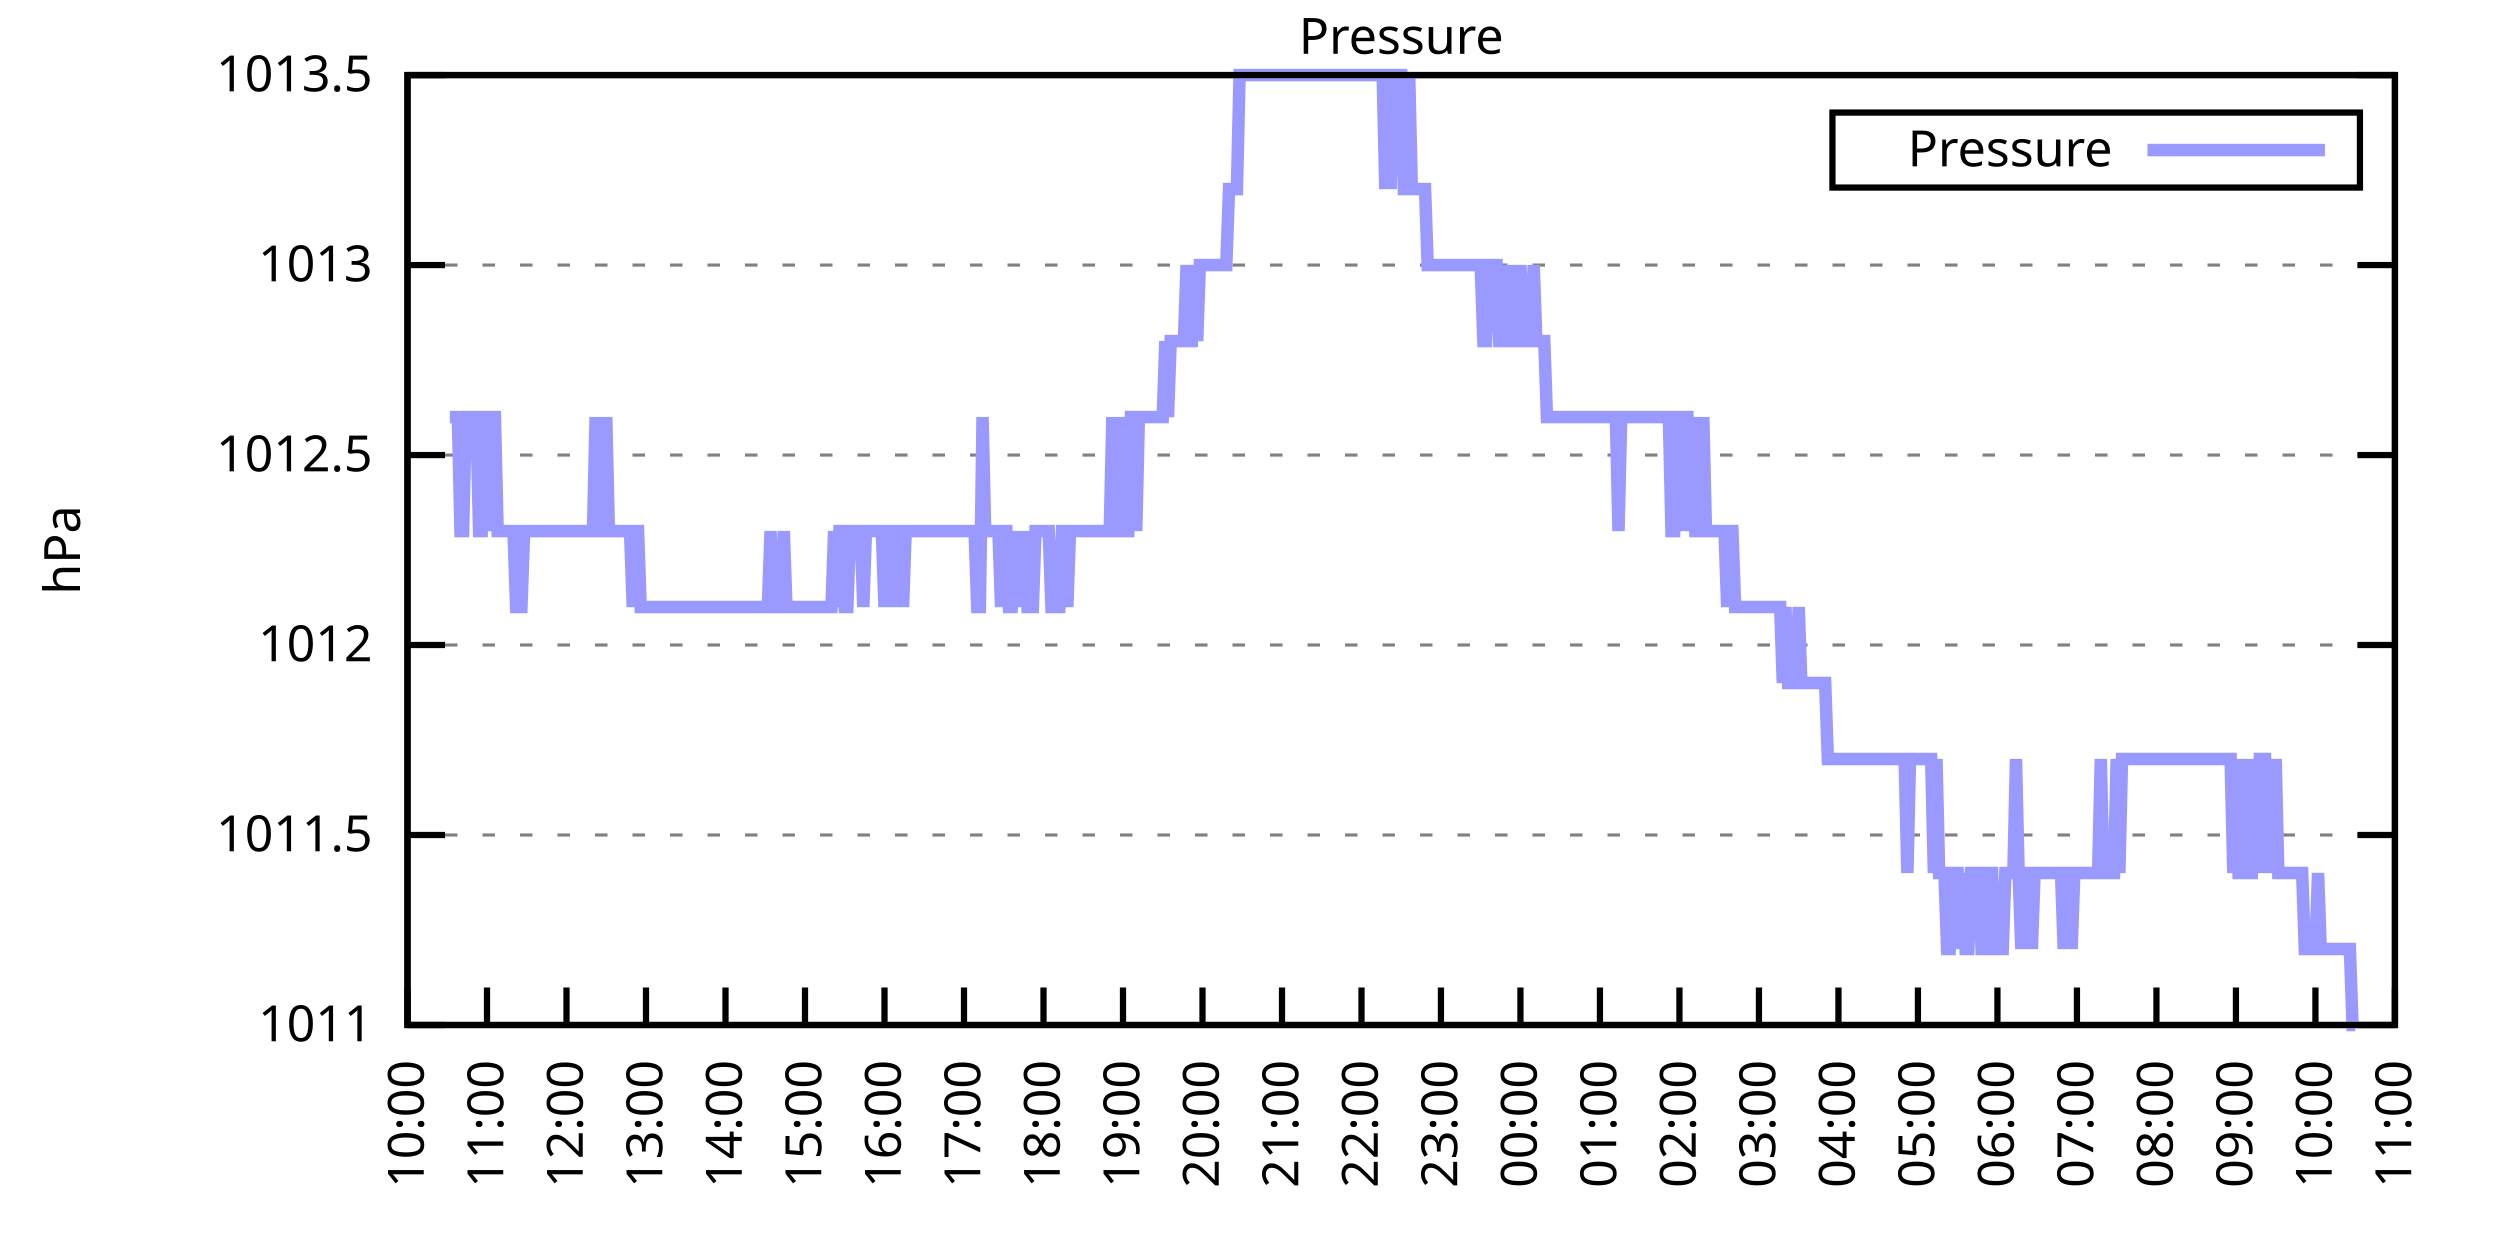
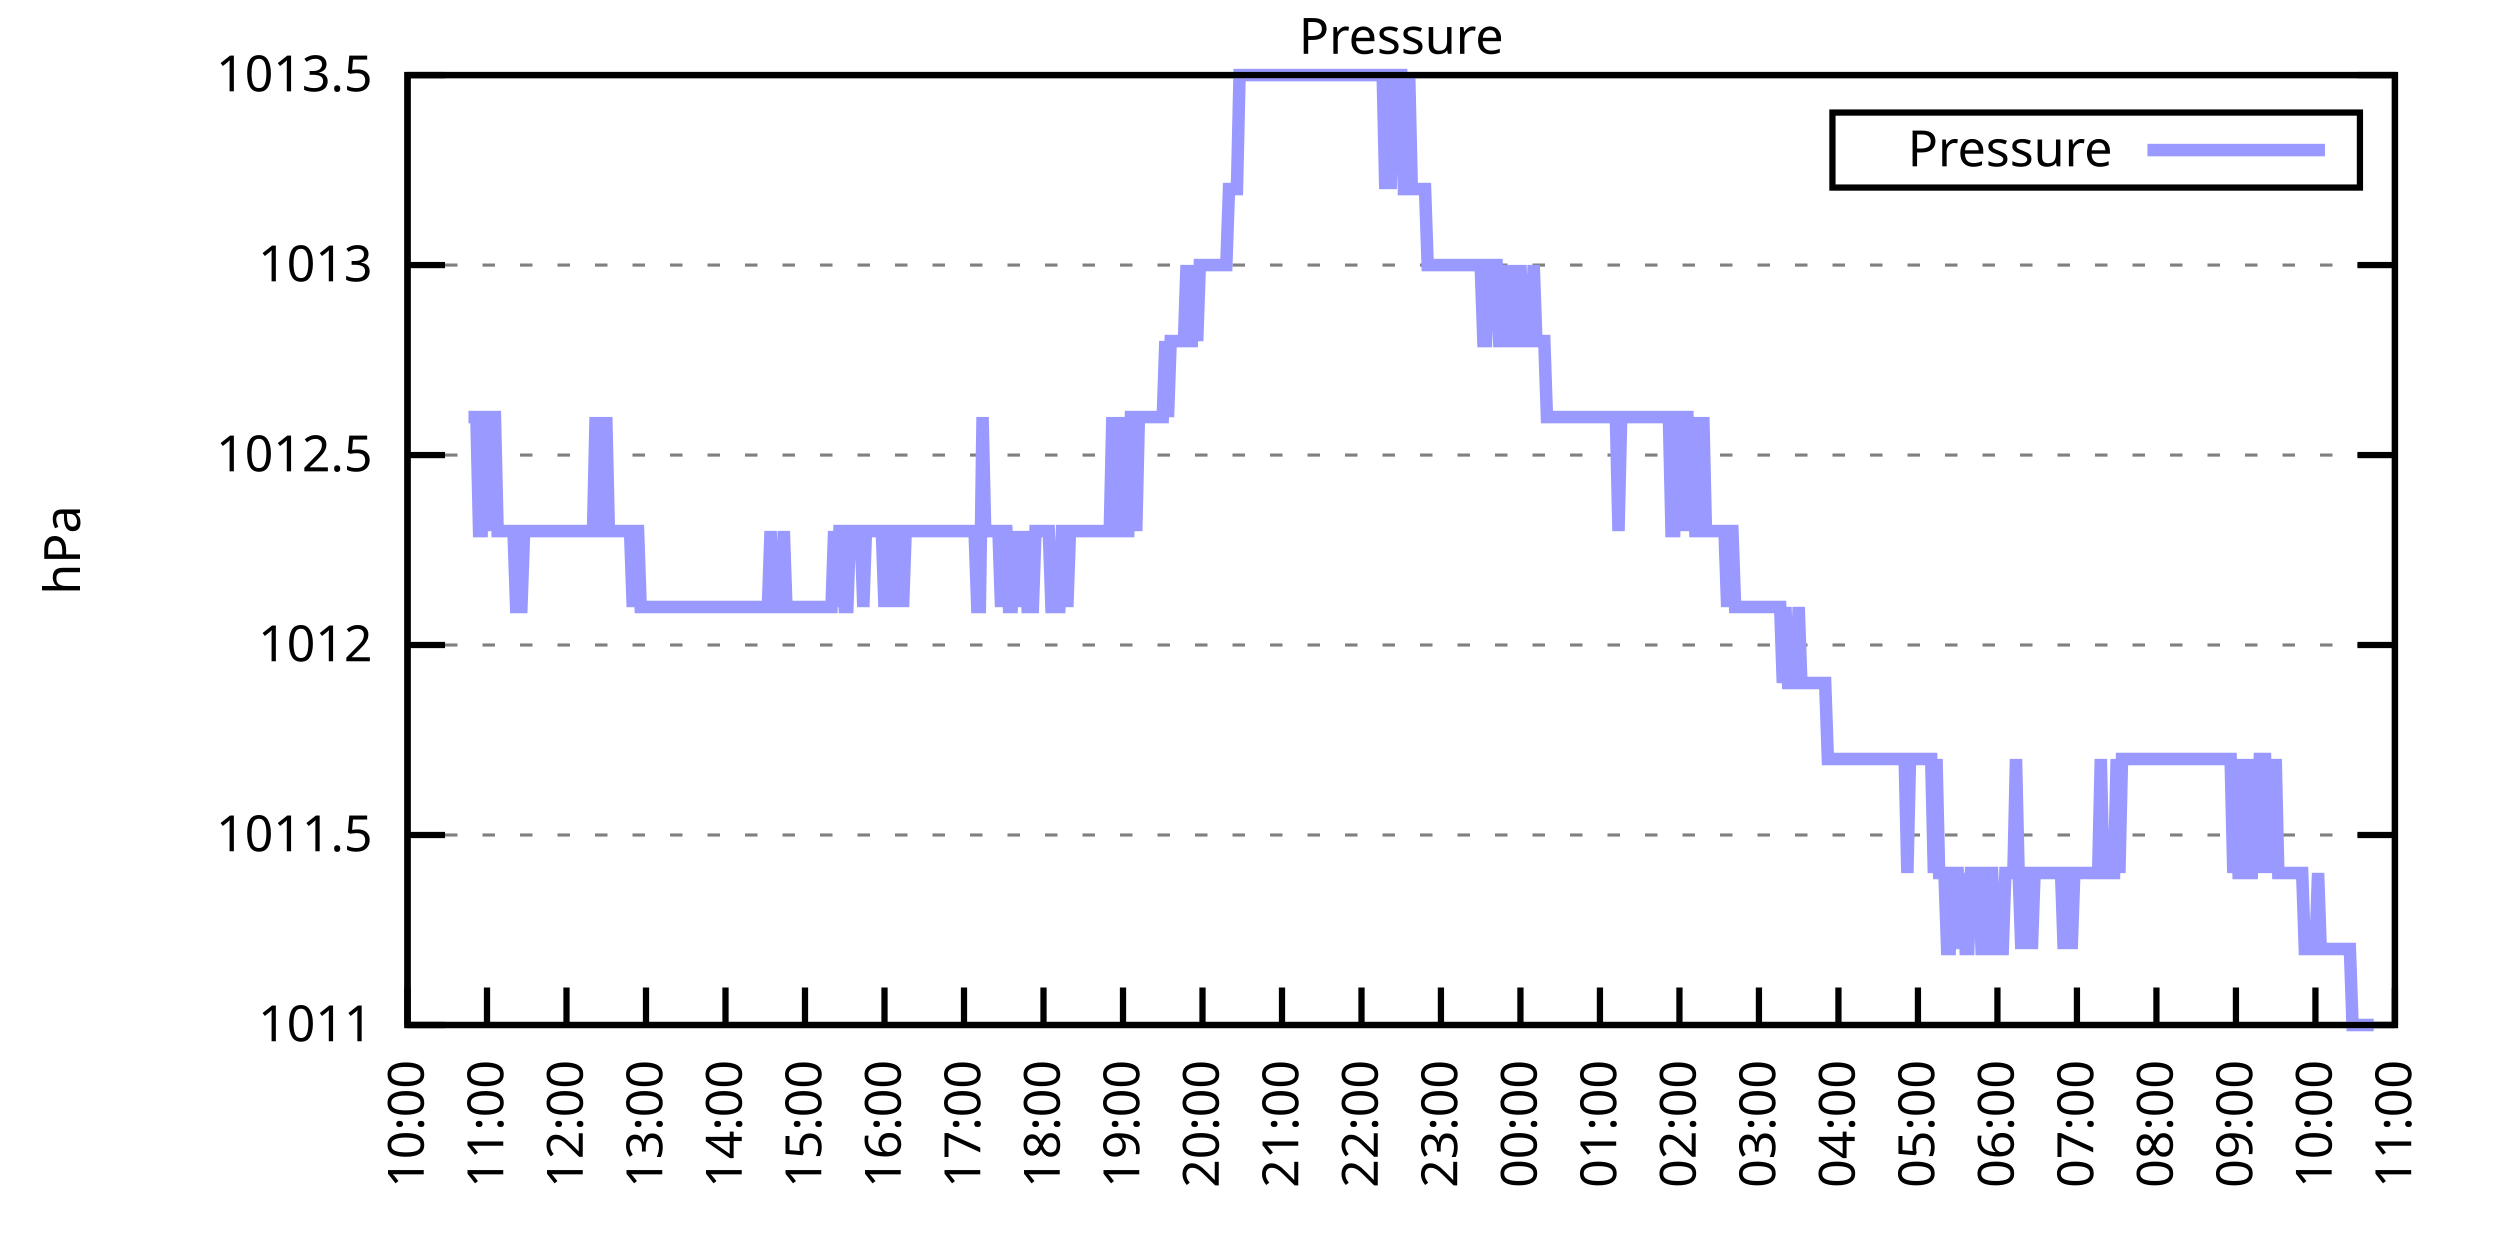
<svg xmlns="http://www.w3.org/2000/svg" xmlns:xlink="http://www.w3.org/1999/xlink" width="400" height="200" viewBox="0 0 400 200">
  <g id="gnuplot_canvas">
    <rect x="0" y="0" width="400" height="200" fill="none" />
    <defs>
      <circle id="gpDot" r="0.5" stroke-width="0.5" stroke="currentColor" />
      <path id="gpPt0" stroke-width="0.333" stroke="currentColor" d="M-1,0 h2 M0,-1 v2" />
      <path id="gpPt1" stroke-width="0.333" stroke="currentColor" d="M-1,-1 L1,1 M1,-1 L-1,1" />
      <path id="gpPt2" stroke-width="0.333" stroke="currentColor" d="M-1,0 L1,0 M0,-1 L0,1 M-1,-1 L1,1 M-1,1 L1,-1" />
      <rect id="gpPt3" stroke-width="0.333" stroke="currentColor" x="-1" y="-1" width="2" height="2" />
      <rect id="gpPt4" stroke-width="0.333" stroke="currentColor" fill="currentColor" x="-1" y="-1" width="2" height="2" />
      <circle id="gpPt5" stroke-width="0.333" stroke="currentColor" cx="0" cy="0" r="1" />
      <use xlink:href="#gpPt5" id="gpPt6" fill="currentColor" stroke="none" />
      <path id="gpPt7" stroke-width="0.333" stroke="currentColor" d="M0,-1.33 L-1.33,0.67 L1.33,0.67 z" />
      <use xlink:href="#gpPt7" id="gpPt8" fill="currentColor" stroke="none" />
      <use xlink:href="#gpPt7" id="gpPt9" stroke="currentColor" transform="rotate(180)" />
      <use xlink:href="#gpPt9" id="gpPt10" fill="currentColor" stroke="none" />
      <use xlink:href="#gpPt3" id="gpPt11" stroke="currentColor" transform="rotate(45)" />
      <use xlink:href="#gpPt11" id="gpPt12" fill="currentColor" stroke="none" />
      <path id="gpPt13" stroke-width="0.333" stroke="currentColor" d="M0,1.330 L1.265,0.411 L0.782,-1.067 L-0.782,-1.076 L-1.265,0.411 z" />
      <use xlink:href="#gpPt13" id="gpPt14" fill="currentColor" stroke="none" />
      <filter id="textbox" filterUnits="objectBoundingBox" x="0" y="0" height="1" width="1">
        <feFlood flood-color="white" flood-opacity="1" result="bgnd" />
        <feComposite in="SourceGraphic" in2="bgnd" operator="atop" />
      </filter>
      <filter id="greybox" filterUnits="objectBoundingBox" x="0" y="0" height="1" width="1">
        <feFlood flood-color="lightgrey" flood-opacity="1" result="grey" />
        <feComposite in="SourceGraphic" in2="grey" operator="atop" />
      </filter>
    </defs>
    <g fill="none" color="white" stroke="currentColor" stroke-width="1.00" stroke-linecap="butt" stroke-linejoin="miter">
</g>
    <g fill="none" color="black" stroke="currentColor" stroke-width="1.00" stroke-linecap="butt" stroke-linejoin="miter">
      <g stroke="none" shape-rendering="crispEdges">
        <polygon fill="rgb(255, 255, 255)" points="65.20,164.00 383.18,164.00 383.18,12.02 65.20,12.02 " />
      </g>
    </g>
    <g fill="none" color="black" stroke="currentColor" stroke-width="1.00" stroke-linecap="butt" stroke-linejoin="miter">
</g>
    <g fill="none" color="black" stroke="black" stroke-width="0.50" stroke-linecap="butt" stroke-linejoin="miter">
</g>
    <g fill="none" color="gray" stroke="currentColor" stroke-width="0.50" stroke-linecap="butt" stroke-linejoin="miter">
      <path stroke="gray" stroke-dasharray="2,4" class="gridline" d="M65.20,164.00 L383.19,164.00  " />
    </g>
    <g fill="none" color="gray" stroke="gray" stroke-width="1.00" stroke-linecap="butt" stroke-linejoin="miter">
</g>
    <g fill="none" color="black" stroke="currentColor" stroke-width="1.00" stroke-linecap="butt" stroke-linejoin="miter">
      <path stroke="black" d="M65.20,164.00 L71.20,164.00 M383.19,164.00 L377.19,164.00  " />
      <g transform="translate(59.60,166.60)" stroke="none" fill="black" font-family="Sans" font-size="8.00" text-anchor="end">
        <text>
          <tspan font-family="Sans"> 1011</tspan>
        </text>
      </g>
    </g>
    <g fill="none" color="black" stroke="currentColor" stroke-width="1.00" stroke-linecap="butt" stroke-linejoin="miter">
</g>
    <g fill="none" color="black" stroke="black" stroke-width="0.50" stroke-linecap="butt" stroke-linejoin="miter">
</g>
    <g fill="none" color="gray" stroke="currentColor" stroke-width="0.50" stroke-linecap="butt" stroke-linejoin="miter">
      <path stroke="gray" stroke-dasharray="2,4" class="gridline" d="M65.20,133.60 L383.19,133.60  " />
    </g>
    <g fill="none" color="gray" stroke="gray" stroke-width="1.00" stroke-linecap="butt" stroke-linejoin="miter">
</g>
    <g fill="none" color="black" stroke="currentColor" stroke-width="1.00" stroke-linecap="butt" stroke-linejoin="miter">
      <path stroke="black" d="M65.20,133.60 L71.20,133.60 M383.19,133.60 L377.19,133.60  " />
      <g transform="translate(59.60,136.20)" stroke="none" fill="black" font-family="Sans" font-size="8.00" text-anchor="end">
        <text>
          <tspan font-family="Sans"> 1011.5</tspan>
        </text>
      </g>
    </g>
    <g fill="none" color="black" stroke="currentColor" stroke-width="1.00" stroke-linecap="butt" stroke-linejoin="miter">
</g>
    <g fill="none" color="black" stroke="black" stroke-width="0.50" stroke-linecap="butt" stroke-linejoin="miter">
</g>
    <g fill="none" color="gray" stroke="currentColor" stroke-width="0.50" stroke-linecap="butt" stroke-linejoin="miter">
      <path stroke="gray" stroke-dasharray="2,4" class="gridline" d="M65.20,103.20 L383.19,103.20  " />
    </g>
    <g fill="none" color="gray" stroke="gray" stroke-width="1.00" stroke-linecap="butt" stroke-linejoin="miter">
</g>
    <g fill="none" color="black" stroke="currentColor" stroke-width="1.00" stroke-linecap="butt" stroke-linejoin="miter">
      <path stroke="black" d="M65.20,103.20 L71.20,103.20 M383.19,103.20 L377.19,103.20  " />
      <g transform="translate(59.60,105.80)" stroke="none" fill="black" font-family="Sans" font-size="8.00" text-anchor="end">
        <text>
          <tspan font-family="Sans"> 1012</tspan>
        </text>
      </g>
    </g>
    <g fill="none" color="black" stroke="currentColor" stroke-width="1.00" stroke-linecap="butt" stroke-linejoin="miter">
</g>
    <g fill="none" color="black" stroke="black" stroke-width="0.50" stroke-linecap="butt" stroke-linejoin="miter">
</g>
    <g fill="none" color="gray" stroke="currentColor" stroke-width="0.50" stroke-linecap="butt" stroke-linejoin="miter">
      <path stroke="gray" stroke-dasharray="2,4" class="gridline" d="M65.20,72.81 L383.19,72.81  " />
    </g>
    <g fill="none" color="gray" stroke="gray" stroke-width="1.00" stroke-linecap="butt" stroke-linejoin="miter">
</g>
    <g fill="none" color="black" stroke="currentColor" stroke-width="1.00" stroke-linecap="butt" stroke-linejoin="miter">
      <path stroke="black" d="M65.20,72.81 L71.20,72.81 M383.19,72.81 L377.19,72.81  " />
      <g transform="translate(59.60,75.41)" stroke="none" fill="black" font-family="Sans" font-size="8.00" text-anchor="end">
        <text>
          <tspan font-family="Sans"> 1012.5</tspan>
        </text>
      </g>
    </g>
    <g fill="none" color="black" stroke="currentColor" stroke-width="1.00" stroke-linecap="butt" stroke-linejoin="miter">
</g>
    <g fill="none" color="black" stroke="black" stroke-width="0.50" stroke-linecap="butt" stroke-linejoin="miter">
</g>
    <g fill="none" color="gray" stroke="currentColor" stroke-width="0.50" stroke-linecap="butt" stroke-linejoin="miter">
      <path stroke="gray" stroke-dasharray="2,4" class="gridline" d="M65.20,42.41 L383.19,42.41  " />
    </g>
    <g fill="none" color="gray" stroke="gray" stroke-width="1.00" stroke-linecap="butt" stroke-linejoin="miter">
</g>
    <g fill="none" color="black" stroke="currentColor" stroke-width="1.00" stroke-linecap="butt" stroke-linejoin="miter">
      <path stroke="black" d="M65.20,42.41 L71.20,42.41 M383.19,42.41 L377.19,42.41  " />
      <g transform="translate(59.60,45.01)" stroke="none" fill="black" font-family="Sans" font-size="8.00" text-anchor="end">
        <text>
          <tspan font-family="Sans"> 1013</tspan>
        </text>
      </g>
    </g>
    <g fill="none" color="black" stroke="currentColor" stroke-width="1.00" stroke-linecap="butt" stroke-linejoin="miter">
</g>
    <g fill="none" color="black" stroke="black" stroke-width="0.50" stroke-linecap="butt" stroke-linejoin="miter">
</g>
    <g fill="none" color="gray" stroke="currentColor" stroke-width="0.50" stroke-linecap="butt" stroke-linejoin="miter">
      <path stroke="gray" stroke-dasharray="2,4" class="gridline" d="M65.20,12.01 L383.19,12.01  " />
    </g>
    <g fill="none" color="gray" stroke="gray" stroke-width="1.00" stroke-linecap="butt" stroke-linejoin="miter">
</g>
    <g fill="none" color="black" stroke="currentColor" stroke-width="1.00" stroke-linecap="butt" stroke-linejoin="miter">
      <path stroke="black" d="M65.20,12.01 L71.20,12.01 M383.19,12.01 L377.19,12.01  " />
      <g transform="translate(59.60,14.61)" stroke="none" fill="black" font-family="Sans" font-size="8.00" text-anchor="end">
        <text>
          <tspan font-family="Sans"> 1013.5</tspan>
        </text>
      </g>
    </g>
    <g fill="none" color="black" stroke="currentColor" stroke-width="1.00" stroke-linecap="butt" stroke-linejoin="miter">
      <path stroke="black" d="M65.20,164.00 L65.20,158.00  " />
      <g transform="translate(67.80,169.60) rotate(270.00)" stroke="none" fill="black" font-family="Sans" font-size="8.00" text-anchor="end">
        <text>
          <tspan font-family="Sans">10:00</tspan>
        </text>
      </g>
    </g>
    <g fill="none" color="black" stroke="currentColor" stroke-width="1.00" stroke-linecap="butt" stroke-linejoin="miter">
      <path stroke="black" d="M77.92,164.00 L77.92,158.00  " />
      <g transform="translate(80.52,169.60) rotate(270.00)" stroke="none" fill="black" font-family="Sans" font-size="8.00" text-anchor="end">
        <text>
          <tspan font-family="Sans">11:00</tspan>
        </text>
      </g>
    </g>
    <g fill="none" color="black" stroke="currentColor" stroke-width="1.00" stroke-linecap="butt" stroke-linejoin="miter">
      <path stroke="black" d="M90.64,164.00 L90.64,158.00  " />
      <g transform="translate(93.24,169.60) rotate(270.00)" stroke="none" fill="black" font-family="Sans" font-size="8.00" text-anchor="end">
        <text>
          <tspan font-family="Sans">12:00</tspan>
        </text>
      </g>
    </g>
    <g fill="none" color="black" stroke="currentColor" stroke-width="1.00" stroke-linecap="butt" stroke-linejoin="miter">
      <path stroke="black" d="M103.36,164.00 L103.36,158.00  " />
      <g transform="translate(105.96,169.60) rotate(270.00)" stroke="none" fill="black" font-family="Sans" font-size="8.00" text-anchor="end">
        <text>
          <tspan font-family="Sans">13:00</tspan>
        </text>
      </g>
    </g>
    <g fill="none" color="black" stroke="currentColor" stroke-width="1.00" stroke-linecap="butt" stroke-linejoin="miter">
      <path stroke="black" d="M116.08,164.00 L116.08,158.00  " />
      <g transform="translate(118.68,169.60) rotate(270.00)" stroke="none" fill="black" font-family="Sans" font-size="8.00" text-anchor="end">
        <text>
          <tspan font-family="Sans">14:00</tspan>
        </text>
      </g>
    </g>
    <g fill="none" color="black" stroke="currentColor" stroke-width="1.00" stroke-linecap="butt" stroke-linejoin="miter">
      <path stroke="black" d="M128.80,164.00 L128.80,158.00  " />
      <g transform="translate(131.40,169.60) rotate(270.00)" stroke="none" fill="black" font-family="Sans" font-size="8.00" text-anchor="end">
        <text>
          <tspan font-family="Sans">15:00</tspan>
        </text>
      </g>
    </g>
    <g fill="none" color="black" stroke="currentColor" stroke-width="1.00" stroke-linecap="butt" stroke-linejoin="miter">
      <path stroke="black" d="M141.52,164.00 L141.52,158.00  " />
      <g transform="translate(144.12,169.60) rotate(270.00)" stroke="none" fill="black" font-family="Sans" font-size="8.00" text-anchor="end">
        <text>
          <tspan font-family="Sans">16:00</tspan>
        </text>
      </g>
    </g>
    <g fill="none" color="black" stroke="currentColor" stroke-width="1.00" stroke-linecap="butt" stroke-linejoin="miter">
      <path stroke="black" d="M154.24,164.00 L154.24,158.00  " />
      <g transform="translate(156.84,169.60) rotate(270.00)" stroke="none" fill="black" font-family="Sans" font-size="8.00" text-anchor="end">
        <text>
          <tspan font-family="Sans">17:00</tspan>
        </text>
      </g>
    </g>
    <g fill="none" color="black" stroke="currentColor" stroke-width="1.00" stroke-linecap="butt" stroke-linejoin="miter">
      <path stroke="black" d="M166.96,164.00 L166.96,158.00  " />
      <g transform="translate(169.56,169.60) rotate(270.00)" stroke="none" fill="black" font-family="Sans" font-size="8.00" text-anchor="end">
        <text>
          <tspan font-family="Sans">18:00</tspan>
        </text>
      </g>
    </g>
    <g fill="none" color="black" stroke="currentColor" stroke-width="1.00" stroke-linecap="butt" stroke-linejoin="miter">
      <path stroke="black" d="M179.68,164.00 L179.68,158.00  " />
      <g transform="translate(182.28,169.60) rotate(270.00)" stroke="none" fill="black" font-family="Sans" font-size="8.00" text-anchor="end">
        <text>
          <tspan font-family="Sans">19:00</tspan>
        </text>
      </g>
    </g>
    <g fill="none" color="black" stroke="currentColor" stroke-width="1.00" stroke-linecap="butt" stroke-linejoin="miter">
      <path stroke="black" d="M192.40,164.00 L192.40,158.00  " />
      <g transform="translate(195.00,169.60) rotate(270.00)" stroke="none" fill="black" font-family="Sans" font-size="8.00" text-anchor="end">
        <text>
          <tspan font-family="Sans">20:00</tspan>
        </text>
      </g>
    </g>
    <g fill="none" color="black" stroke="currentColor" stroke-width="1.00" stroke-linecap="butt" stroke-linejoin="miter">
      <path stroke="black" d="M205.12,164.00 L205.12,158.00  " />
      <g transform="translate(207.72,169.60) rotate(270.00)" stroke="none" fill="black" font-family="Sans" font-size="8.00" text-anchor="end">
        <text>
          <tspan font-family="Sans">21:00</tspan>
        </text>
      </g>
    </g>
    <g fill="none" color="black" stroke="currentColor" stroke-width="1.00" stroke-linecap="butt" stroke-linejoin="miter">
      <path stroke="black" d="M217.84,164.00 L217.84,158.00  " />
      <g transform="translate(220.44,169.60) rotate(270.00)" stroke="none" fill="black" font-family="Sans" font-size="8.00" text-anchor="end">
        <text>
          <tspan font-family="Sans">22:00</tspan>
        </text>
      </g>
    </g>
    <g fill="none" color="black" stroke="currentColor" stroke-width="1.00" stroke-linecap="butt" stroke-linejoin="miter">
      <path stroke="black" d="M230.55,164.00 L230.55,158.00  " />
      <g transform="translate(233.15,169.60) rotate(270.00)" stroke="none" fill="black" font-family="Sans" font-size="8.00" text-anchor="end">
        <text>
          <tspan font-family="Sans">23:00</tspan>
        </text>
      </g>
    </g>
    <g fill="none" color="black" stroke="currentColor" stroke-width="1.00" stroke-linecap="butt" stroke-linejoin="miter">
      <path stroke="black" d="M243.27,164.00 L243.27,158.00  " />
      <g transform="translate(245.87,169.60) rotate(270.00)" stroke="none" fill="black" font-family="Sans" font-size="8.00" text-anchor="end">
        <text>
          <tspan font-family="Sans">00:00</tspan>
        </text>
      </g>
    </g>
    <g fill="none" color="black" stroke="currentColor" stroke-width="1.00" stroke-linecap="butt" stroke-linejoin="miter">
      <path stroke="black" d="M255.99,164.00 L255.99,158.00  " />
      <g transform="translate(258.59,169.60) rotate(270.00)" stroke="none" fill="black" font-family="Sans" font-size="8.00" text-anchor="end">
        <text>
          <tspan font-family="Sans">01:00</tspan>
        </text>
      </g>
    </g>
    <g fill="none" color="black" stroke="currentColor" stroke-width="1.00" stroke-linecap="butt" stroke-linejoin="miter">
      <path stroke="black" d="M268.71,164.00 L268.71,158.00  " />
      <g transform="translate(271.31,169.60) rotate(270.00)" stroke="none" fill="black" font-family="Sans" font-size="8.00" text-anchor="end">
        <text>
          <tspan font-family="Sans">02:00</tspan>
        </text>
      </g>
    </g>
    <g fill="none" color="black" stroke="currentColor" stroke-width="1.00" stroke-linecap="butt" stroke-linejoin="miter">
      <path stroke="black" d="M281.43,164.00 L281.43,158.00  " />
      <g transform="translate(284.03,169.60) rotate(270.00)" stroke="none" fill="black" font-family="Sans" font-size="8.00" text-anchor="end">
        <text>
          <tspan font-family="Sans">03:00</tspan>
        </text>
      </g>
    </g>
    <g fill="none" color="black" stroke="currentColor" stroke-width="1.00" stroke-linecap="butt" stroke-linejoin="miter">
      <path stroke="black" d="M294.15,164.00 L294.15,158.00  " />
      <g transform="translate(296.75,169.60) rotate(270.00)" stroke="none" fill="black" font-family="Sans" font-size="8.00" text-anchor="end">
        <text>
          <tspan font-family="Sans">04:00</tspan>
        </text>
      </g>
    </g>
    <g fill="none" color="black" stroke="currentColor" stroke-width="1.00" stroke-linecap="butt" stroke-linejoin="miter">
      <path stroke="black" d="M306.87,164.00 L306.87,158.00  " />
      <g transform="translate(309.47,169.60) rotate(270.00)" stroke="none" fill="black" font-family="Sans" font-size="8.00" text-anchor="end">
        <text>
          <tspan font-family="Sans">05:00</tspan>
        </text>
      </g>
    </g>
    <g fill="none" color="black" stroke="currentColor" stroke-width="1.00" stroke-linecap="butt" stroke-linejoin="miter">
      <path stroke="black" d="M319.59,164.00 L319.59,158.00  " />
      <g transform="translate(322.19,169.60) rotate(270.00)" stroke="none" fill="black" font-family="Sans" font-size="8.00" text-anchor="end">
        <text>
          <tspan font-family="Sans">06:00</tspan>
        </text>
      </g>
    </g>
    <g fill="none" color="black" stroke="currentColor" stroke-width="1.00" stroke-linecap="butt" stroke-linejoin="miter">
      <path stroke="black" d="M332.31,164.00 L332.31,158.00  " />
      <g transform="translate(334.91,169.60) rotate(270.00)" stroke="none" fill="black" font-family="Sans" font-size="8.00" text-anchor="end">
        <text>
          <tspan font-family="Sans">07:00</tspan>
        </text>
      </g>
    </g>
    <g fill="none" color="black" stroke="currentColor" stroke-width="1.00" stroke-linecap="butt" stroke-linejoin="miter">
      <path stroke="black" d="M345.03,164.00 L345.03,158.00  " />
      <g transform="translate(347.63,169.60) rotate(270.00)" stroke="none" fill="black" font-family="Sans" font-size="8.00" text-anchor="end">
        <text>
          <tspan font-family="Sans">08:00</tspan>
        </text>
      </g>
    </g>
    <g fill="none" color="black" stroke="currentColor" stroke-width="1.00" stroke-linecap="butt" stroke-linejoin="miter">
      <path stroke="black" d="M357.75,164.00 L357.75,158.00  " />
      <g transform="translate(360.35,169.60) rotate(270.00)" stroke="none" fill="black" font-family="Sans" font-size="8.00" text-anchor="end">
        <text>
          <tspan font-family="Sans">09:00</tspan>
        </text>
      </g>
    </g>
    <g fill="none" color="black" stroke="currentColor" stroke-width="1.00" stroke-linecap="butt" stroke-linejoin="miter">
      <path stroke="black" d="M370.47,164.00 L370.47,158.00  " />
      <g transform="translate(373.07,169.60) rotate(270.00)" stroke="none" fill="black" font-family="Sans" font-size="8.00" text-anchor="end">
        <text>
          <tspan font-family="Sans">10:00</tspan>
        </text>
      </g>
    </g>
    <g fill="none" color="black" stroke="currentColor" stroke-width="1.00" stroke-linecap="butt" stroke-linejoin="miter">
      <path stroke="black" d="M383.19,164.00 L383.19,158.00  " />
      <g transform="translate(385.79,169.60) rotate(270.00)" stroke="none" fill="black" font-family="Sans" font-size="8.00" text-anchor="end">
        <text>
          <tspan font-family="Sans">11:00</tspan>
        </text>
      </g>
    </g>
    <g fill="none" color="black" stroke="currentColor" stroke-width="1.00" stroke-linecap="butt" stroke-linejoin="miter">
</g>
    <g fill="none" color="black" stroke="currentColor" stroke-width="1.00" stroke-linecap="butt" stroke-linejoin="miter">
      <path stroke="black" d="M65.20,12.01 L65.20,164.00 L383.19,164.00 L383.19,12.01 L65.20,12.01 Z  " />
    </g>
    <g fill="none" color="black" stroke="currentColor" stroke-width="1.00" stroke-linecap="butt" stroke-linejoin="miter">
</g>
    <g fill="none" color="black" stroke="currentColor" stroke-width="1.00" stroke-linecap="butt" stroke-linejoin="miter">
      <path stroke="black" d="M293.19,30.01 L293.19,18.01 L377.59,18.01 L377.59,30.01 L293.19,30.01 Z  " />
    </g>
    <g id="Pressure_plot_1">
      <g fill="none" color="white" stroke="black" stroke-width="2.00" stroke-linecap="butt" stroke-linejoin="miter">
</g>
      <g fill="none" color="black" stroke="currentColor" stroke-width="2.00" stroke-linecap="butt" stroke-linejoin="miter">
        <g transform="translate(337.99,26.61)" stroke="none" fill="black" font-family="Sans" font-size="8.00" text-anchor="end">
          <text>
            <tspan font-family="Sans">Pressure</tspan>
          </text>
        </g>
      </g>
      <g fill="none" color="black" stroke="currentColor" stroke-width="2.00" stroke-linecap="butt" stroke-linejoin="miter">
-         <path stroke="rgb(153, 153, 255)" d="M343.59,24.01 L371.99,24.01 M71.98,66.73 L72.41,66.73 L72.83,66.73 L73.26,66.73 L73.68,84.97 L74.10,84.97   L74.53,66.73 L74.95,66.73 L75.38,66.73 L75.80,66.73 L76.22,66.73 L76.65,84.97 L77.07,84.97 L77.50,66.73   L77.92,66.73 L78.34,84.97 L78.77,66.73 L79.19,66.73 L79.62,84.97 L80.04,84.97 L80.46,84.97 L80.89,84.97   L81.31,84.97 L81.74,84.97 L82.16,84.97 L82.58,97.12 L83.01,97.12 L83.43,97.12 L83.86,84.97 L84.28,84.97   L84.70,84.97 L85.13,84.97 L85.55,84.97 L85.98,84.97 L86.40,84.97 L86.82,84.97 L87.25,84.97 L87.67,84.97   L88.10,84.97 L88.52,84.97 L88.94,84.97 L89.37,84.97 L89.79,84.97 L90.22,84.97 L90.64,84.97 L91.06,84.97   L91.49,84.97 L91.91,84.97 L92.34,84.97 L92.76,84.97 L93.18,84.97 L93.61,84.97 L94.03,84.97 L94.46,84.97   L94.88,84.97 L95.30,66.73 L95.73,84.97 L96.15,84.97 L96.58,84.97 L97.00,66.73 L97.42,84.97 L97.85,84.97   L98.27,84.97 L98.69,84.97 L99.12,84.97 L99.54,84.97 L99.97,84.97 L100.39,84.97 L100.81,84.97 L101.24,97.12   L101.66,84.97 L102.09,84.97 L102.51,97.12 L102.93,97.12 L103.36,97.12 L103.78,97.12 L104.21,97.12 L104.63,97.12   L105.05,97.12 L105.48,97.12 L105.90,97.12 L106.33,97.12 L106.75,97.12 L107.17,97.12 L107.60,97.12 L108.02,97.12   L108.45,97.12 L108.87,97.12 L109.29,97.12 L109.72,97.12 L110.14,97.12 L110.57,97.12 L110.99,97.12 L111.41,97.12   L111.84,97.12 L112.26,97.12 L112.69,97.12 L113.11,97.12 L113.53,97.12 L113.96,97.12 L114.38,97.12 L114.81,97.12   L115.23,97.12 L115.65,97.12 L116.08,97.12 L116.50,97.12 L116.93,97.12 L117.35,97.12 L117.77,97.12 L118.20,97.12   L118.62,97.12 L119.05,97.12 L119.47,97.12 L119.89,97.12 L120.32,97.12 L120.74,97.12 L121.17,97.12 L121.59,97.12   L122.01,97.12 L122.44,97.12 L122.86,97.12 L123.29,84.97 L123.71,97.12 L124.13,97.12 L124.56,97.12 L124.98,97.12   L125.41,84.97 L125.83,97.12 L126.25,97.12 L126.68,97.12 L127.10,97.12 L127.53,97.12 L127.95,97.12 L128.37,97.12   L128.80,97.12 L129.22,97.12 L129.65,97.12 L130.07,97.12 L130.49,97.12 L130.92,97.12 L131.34,97.12 L131.77,97.12   L132.19,97.12 L132.61,97.12 L133.04,97.12 L133.46,84.97 L133.89,97.12 L134.31,84.97 L134.73,84.97 L135.16,97.12   L135.58,97.12 L136.01,84.97 L136.43,84.97 L136.85,84.97 L137.28,84.97 L137.70,84.97 L138.13,97.12 L138.55,84.97   L138.97,84.97 L139.40,84.97 L139.82,84.97 L140.25,84.97 L140.67,84.97 L141.09,84.97 L141.52,97.12 L141.94,84.97   L142.37,84.97 L142.79,97.12 L143.21,84.97 L143.64,84.97 L144.06,84.97 L144.49,97.12 L144.91,84.97 L145.33,84.97   L145.76,84.97 L146.18,84.97 L146.61,84.97 L147.03,84.97 L147.45,84.97 L147.88,84.97 L148.30,84.97 L148.73,84.97   L149.15,84.97 L149.57,84.97 L150.00,84.97 L150.42,84.97 L150.85,84.97 L151.27,84.97 L151.69,84.97 L152.12,84.97   L152.54,84.97 L152.97,84.97 L153.39,84.97 L153.81,84.97 L154.24,84.97 L154.66,84.97 L155.09,84.97 L155.51,84.97   L155.93,84.97 L156.36,97.12 L156.78,97.12 L157.21,66.73 L157.63,84.97 L158.05,84.97 L158.48,84.97 L158.90,84.97   L159.33,84.97 L159.75,84.97 L160.17,97.12 L160.60,84.97 L161.02,84.97 L161.44,97.12 L161.87,97.12 L162.29,84.97   L162.72,97.12 L163.14,84.97 L163.56,97.12 L163.99,84.97 L164.41,97.12 L164.84,97.12 L165.26,97.12 L165.68,84.97   L166.11,84.97 L166.53,84.97 L166.96,84.97 L167.38,84.97 L167.80,84.97 L168.23,97.12 L168.65,97.12 L169.08,97.12   L169.50,97.12 L169.92,84.97 L170.35,84.97 L170.77,97.12 L171.20,84.97 L171.62,84.97 L172.04,84.97 L172.47,84.97   L172.89,84.97 L173.32,84.97 L173.74,84.97 L174.16,84.97 L174.59,84.97 L175.01,84.97 L175.44,84.97 L175.86,84.97   L176.28,84.97 L176.71,84.97 L177.13,84.97 L177.56,84.97 L177.98,66.73 L178.40,84.97 L178.83,84.97 L179.25,84.97   L179.68,66.73 L180.10,84.97 L180.52,84.97 L180.95,66.73 L181.37,66.73 L181.80,84.97 L182.22,66.73 L182.64,66.73   L183.07,66.73 L183.49,66.73 L183.92,66.73 L184.34,66.73 L184.76,66.73 L185.19,66.73 L185.61,66.73 L186.04,66.73   L186.46,54.57 L186.88,66.73 L187.31,54.57 L187.73,54.57 L188.16,54.57 L188.58,54.57 L189.00,54.57 L189.43,54.57   L189.85,42.41 L190.28,54.57 L190.70,54.57 L191.12,42.41 L191.55,54.57 L191.97,42.41 L192.40,42.41 L192.82,42.41   L193.24,42.41 L193.67,42.41 L194.09,42.41 L194.52,42.41 L194.94,42.41 L195.36,42.41 L195.79,42.41 L196.21,42.41   L196.64,30.25 L197.06,30.25 L197.48,30.25 L197.91,30.25 L198.33,12.01 L198.76,12.01 L199.18,12.01 L199.60,12.01   L200.03,12.01 L200.45,12.01 L200.88,12.01 L201.30,12.01 L201.72,12.01 L202.15,12.01 L202.57,12.01 L203.00,12.01   L203.42,12.01 L203.84,12.01 L204.27,12.01 L204.69,12.01 L205.12,12.01 L205.54,12.01 L205.96,12.01 L206.39,12.01   L206.81,12.01 L207.24,12.01 L207.66,12.01 L208.08,12.01 L208.51,12.01 L208.93,12.01 L209.36,12.01 L209.78,12.01   L210.20,12.01 L210.63,12.01 L211.05,12.01 L211.48,12.01 L211.90,12.01 L212.32,12.01 L212.75,12.01 L213.17,12.01   L213.60,12.01 L214.02,12.01 L214.44,12.01 L214.87,12.01 L215.29,12.01 L215.72,12.01 L216.14,12.01 L216.56,12.01   L216.99,12.01 L217.41,12.01 L217.84,12.01 L218.26,12.01 L218.68,12.01 L219.11,12.01 L219.53,12.01 L219.96,12.01   L220.38,12.01 L220.80,12.01 L221.23,12.01 L221.65,30.25 L222.08,12.01 L222.50,30.25 L222.92,12.01 L223.35,12.01   L223.77,12.01 L224.20,12.01 L224.62,30.25 L225.04,30.25 L225.47,12.01 L225.89,30.25 L226.31,30.25 L226.74,30.25   L227.16,30.25 L227.59,30.25 L228.01,30.25 L228.43,42.41 L228.86,42.41 L229.28,42.41 L229.71,42.41 L230.13,42.41   L230.55,42.41 L230.98,42.41 L231.40,42.41 L231.83,42.41 L232.25,42.41 L232.67,42.41 L233.10,42.41 L233.52,42.41   L233.95,42.41 L234.37,42.41 L234.79,42.41 L235.22,42.41 L235.64,42.41 L236.07,42.41 L236.49,42.41 L236.91,42.41   L237.34,54.57 L237.76,54.57 L238.19,42.41 L238.61,42.41 L239.03,42.41 L239.46,42.41 L239.88,54.57 L240.31,54.57   L240.73,54.57 L241.15,42.41 L241.58,54.57 L242.00,42.41 L242.43,54.57 L242.85,54.57 L243.27,42.41 L243.70,54.57   L244.12,54.57 L244.55,54.57 L244.97,54.57 L245.39,42.41 L245.82,54.57 L246.24,54.57 L246.67,54.57 L247.09,54.57   L247.51,66.73 L247.94,66.73 L248.36,66.73 L248.79,66.73 L249.21,66.73 L249.63,66.73 L250.06,66.73 L250.48,66.73   L250.91,66.73 L251.33,66.73 L251.75,66.73 L252.18,66.73 L252.60,66.73 L253.03,66.73 L253.45,66.73 L253.87,66.73   L254.30,66.73 L254.72,66.73 L255.15,66.73 L255.57,66.73 L255.99,66.73 L256.42,66.73 L256.84,66.73 L257.27,66.73   L257.69,66.73 L258.11,66.73 L258.54,66.73 L258.96,84.97 L259.39,66.73 L259.81,66.73 L260.23,66.73 L260.66,66.73   L261.08,66.73 L261.51,66.73 L261.93,66.73 L262.35,66.73 L262.78,66.73 L263.20,66.73 L263.63,66.73 L264.05,66.73   L264.47,66.73 L264.90,66.73 L265.32,66.73 L265.75,66.73 L266.17,66.73 L266.59,66.73 L267.02,66.73 L267.44,84.97   L267.87,84.97 L268.29,66.73 L268.71,66.73 L269.14,84.97 L269.56,66.73 L269.99,66.73 L270.41,84.97 L270.83,66.73   L271.26,84.97 L271.68,84.97 L272.11,84.97 L272.53,66.73 L272.95,84.97 L273.38,84.97 L273.80,84.97 L274.23,84.97   L274.65,84.97 L275.07,84.97 L275.50,84.97 L275.92,84.97 L276.35,97.12 L276.77,84.97 L277.19,84.97 L277.62,97.12   L278.04,97.12 L278.47,97.12 L278.89,97.12 L279.31,97.12 L279.74,97.12 L280.16,97.12 L280.59,97.12 L281.01,97.12   L281.43,97.12 L281.86,97.12 L282.28,97.12 L282.71,97.12 L283.13,97.12 L283.55,97.12 L283.98,97.12 L284.40,97.12   L284.83,97.12 L285.25,109.28 L285.67,97.12 L286.10,109.28 L286.52,109.28 L286.95,109.28 L287.37,109.28 L287.79,97.12   L288.22,109.28 L288.64,109.28 L289.06,109.28 L289.49,109.28 L289.91,109.28 L290.34,109.28 L290.76,109.28 L291.18,109.28   L291.61,109.28 L292.03,109.28 L292.46,121.44 L292.88,121.44 L293.30,121.44 L293.73,121.44 L294.15,121.44 L294.58,121.44   L295.00,121.44 L295.42,121.44 L295.85,121.44 L296.27,121.44 L296.70,121.44 L297.12,121.44 L297.54,121.44 L297.97,121.44   L298.39,121.44 L298.82,121.44 L299.24,121.44 L299.66,121.44 L300.09,121.44 L300.51,121.44 L300.94,121.44 L301.36,121.44   L301.78,121.44 L302.21,121.44 L302.63,121.44 L303.06,121.44 L303.48,121.44 L303.90,121.44 L304.33,121.44 L304.75,121.44   L305.18,139.68 L305.60,121.44 L306.02,121.44 L306.45,121.44 L306.87,121.44 L307.30,121.44 L307.72,121.44 L308.14,121.44   L308.57,121.44 L308.99,121.44 L309.42,139.68 L309.84,121.44 L310.26,139.68 L310.69,139.68 L311.11,139.68 L311.54,151.84   L311.96,151.84 L312.38,139.68 L312.81,139.68 L313.23,139.68 L313.66,151.84 L314.08,139.68 L314.50,151.84 L314.93,151.84   L315.35,139.68 L315.78,139.68 L316.20,139.68 L316.62,139.68 L317.05,151.84 L317.47,151.84 L317.90,151.84 L318.32,139.68   L318.74,139.68 L319.17,151.84 L319.59,151.84 L320.02,151.84 L320.44,151.84 L320.86,139.68 L321.29,139.68 L321.71,139.68   L322.14,139.68 L322.56,121.44 L322.98,139.68 L323.41,151.84 L323.83,139.68 L324.26,139.68 L324.68,139.68 L325.10,151.84   L325.53,139.68 L325.95,139.68 L326.38,139.68 L326.80,139.68 L327.22,139.68 L327.65,139.68 L328.07,139.68 L328.50,139.68   L328.92,139.68 L329.34,139.68 L329.77,139.68 L330.19,151.84 L330.62,139.68 L331.04,139.68 L331.46,151.84 L331.89,139.68   L332.31,139.68 L332.74,139.68 L333.16,139.68 L333.58,139.68 L334.01,139.68 L334.43,139.68 L334.86,139.68 L335.28,139.68   L335.70,139.68 L336.13,121.44 L336.55,139.68 L336.98,139.68 L337.40,139.68 L337.82,139.68 L338.25,139.68 L338.67,121.44   L339.10,139.68 L339.52,121.44 L339.94,121.44 L340.37,121.44 L340.79,121.44 L341.22,121.44 L341.64,121.44 L342.06,121.44   L342.49,121.44 L342.91,121.44 L343.34,121.44 L343.76,121.44 L344.18,121.44 L344.61,121.44 L345.03,121.44 L345.46,121.44   L345.88,121.44 L346.30,121.44 L346.73,121.44 L347.15,121.44 L347.58,121.44 L348.00,121.44 L348.42,121.44 L348.85,121.44   L349.27,121.44 L349.70,121.44 L350.12,121.44 L350.54,121.44 L350.97,121.44 L351.39,121.44 L351.81,121.44 L352.24,121.44   L352.66,121.44 L353.09,121.44 L353.51,121.44 L353.93,121.44 L354.36,121.44 L354.78,121.44 L355.21,121.44 L355.63,121.44   L356.05,121.44 L356.48,121.44 L356.90,121.44 L357.33,139.68 L357.75,121.44 L358.17,139.68 L358.60,139.68 L359.02,121.44   L359.45,139.68 L359.87,139.68 L360.29,139.68 L360.72,121.44 L361.14,139.68 L361.57,121.44 L361.99,121.44 L362.41,121.44   L362.84,139.68 L363.26,121.44 L363.69,139.68 L364.11,121.44 L364.53,139.68 L364.96,139.68 L365.38,139.68 L365.81,139.68   L366.23,139.68 L366.65,139.68 L367.08,139.68 L367.50,139.68 L367.93,139.68 L368.35,139.68 L368.77,151.84 L369.20,151.84   L369.62,151.84 L370.05,151.84 L370.47,151.84 L370.89,139.68 L371.32,151.84 L371.74,151.84 L372.17,151.84 L372.59,151.84   L373.01,151.84 L373.44,151.84 L373.86,151.84 L374.29,151.84 L374.71,151.84 L375.13,151.84 L375.56,151.84 L375.98,151.84   L376.41,164.00 L376.83,164.00  " />
+         <path stroke="rgb(153, 153, 255)" d="M343.59,24.01 L371.99,24.01 M74.95,66.73 L75.38,66.73 L75.80,66.73 L76.22,66.73 L76.65,84.97 L77.07,84.97   L77.50,66.73 L77.92,66.73 L78.34,84.97 L78.77,66.73 L79.19,66.73 L79.62,84.97 L80.04,84.97 L80.46,84.97   L80.89,84.97 L81.31,84.97 L81.74,84.97 L82.16,84.97 L82.58,97.12 L83.01,97.12 L83.43,97.12 L83.86,84.97   L84.28,84.97 L84.70,84.97 L85.13,84.97 L85.55,84.97 L85.98,84.97 L86.40,84.97 L86.82,84.97 L87.25,84.97   L87.67,84.97 L88.10,84.97 L88.52,84.97 L88.94,84.97 L89.37,84.97 L89.79,84.97 L90.22,84.97 L90.64,84.97   L91.06,84.97 L91.49,84.97 L91.91,84.97 L92.34,84.97 L92.76,84.97 L93.18,84.97 L93.61,84.97 L94.03,84.97   L94.46,84.97 L94.88,84.97 L95.30,66.73 L95.73,84.97 L96.15,84.97 L96.58,84.97 L97.00,66.73 L97.42,84.97   L97.85,84.97 L98.27,84.97 L98.69,84.97 L99.12,84.97 L99.54,84.97 L99.97,84.97 L100.39,84.97 L100.81,84.97   L101.24,97.12 L101.66,84.97 L102.09,84.97 L102.51,97.12 L102.93,97.12 L103.36,97.12 L103.78,97.12 L104.21,97.12   L104.63,97.12 L105.05,97.12 L105.48,97.12 L105.90,97.12 L106.33,97.12 L106.75,97.12 L107.17,97.12 L107.60,97.12   L108.02,97.12 L108.45,97.12 L108.87,97.12 L109.29,97.12 L109.72,97.12 L110.14,97.12 L110.57,97.12 L110.99,97.12   L111.41,97.12 L111.84,97.12 L112.26,97.12 L112.69,97.12 L113.11,97.12 L113.53,97.12 L113.96,97.12 L114.38,97.12   L114.81,97.12 L115.23,97.12 L115.65,97.12 L116.08,97.12 L116.50,97.12 L116.93,97.12 L117.35,97.12 L117.77,97.12   L118.20,97.12 L118.62,97.12 L119.05,97.12 L119.47,97.12 L119.89,97.12 L120.32,97.12 L120.74,97.12 L121.17,97.12   L121.59,97.12 L122.01,97.12 L122.44,97.12 L122.86,97.12 L123.29,84.97 L123.71,97.12 L124.13,97.12 L124.56,97.12   L124.98,97.12 L125.41,84.97 L125.83,97.12 L126.25,97.12 L126.68,97.12 L127.10,97.12 L127.53,97.12 L127.95,97.12   L128.37,97.12 L128.80,97.12 L129.22,97.12 L129.65,97.12 L130.07,97.12 L130.49,97.12 L130.92,97.12 L131.34,97.12   L131.77,97.12 L132.19,97.12 L132.61,97.12 L133.04,97.12 L133.46,84.97 L133.89,97.12 L134.31,84.97 L134.73,84.97   L135.16,97.12 L135.58,97.12 L136.01,84.97 L136.43,84.97 L136.85,84.97 L137.28,84.97 L137.70,84.97 L138.13,97.12   L138.55,84.97 L138.97,84.97 L139.40,84.97 L139.82,84.97 L140.25,84.97 L140.67,84.97 L141.09,84.97 L141.52,97.12   L141.94,84.97 L142.37,84.97 L142.79,97.12 L143.21,84.97 L143.64,84.97 L144.06,84.97 L144.49,97.12 L144.91,84.97   L145.33,84.97 L145.76,84.97 L146.18,84.97 L146.61,84.97 L147.03,84.97 L147.45,84.97 L147.88,84.97 L148.30,84.97   L148.73,84.97 L149.15,84.97 L149.57,84.97 L150.00,84.97 L150.42,84.97 L150.85,84.97 L151.27,84.97 L151.69,84.97   L152.12,84.97 L152.54,84.97 L152.97,84.97 L153.39,84.97 L153.81,84.97 L154.24,84.97 L154.66,84.97 L155.09,84.97   L155.51,84.97 L155.93,84.97 L156.36,97.12 L156.78,97.12 L157.21,66.73 L157.63,84.97 L158.05,84.97 L158.48,84.97   L158.90,84.97 L159.33,84.97 L159.75,84.97 L160.17,97.12 L160.60,84.97 L161.02,84.97 L161.44,97.12 L161.87,97.12   L162.29,84.97 L162.72,97.12 L163.14,84.97 L163.56,97.12 L163.99,84.97 L164.41,97.12 L164.84,97.12 L165.26,97.12   L165.68,84.97 L166.11,84.97 L166.53,84.97 L166.96,84.97 L167.38,84.97 L167.80,84.97 L168.23,97.12 L168.65,97.12   L169.08,97.12 L169.50,97.12 L169.92,84.97 L170.35,84.97 L170.77,97.12 L171.20,84.97 L171.62,84.97 L172.04,84.97   L172.47,84.97 L172.89,84.97 L173.32,84.97 L173.74,84.97 L174.16,84.97 L174.59,84.97 L175.01,84.97 L175.44,84.97   L175.86,84.97 L176.28,84.97 L176.71,84.97 L177.13,84.97 L177.56,84.97 L177.98,66.73 L178.40,84.97 L178.83,84.97   L179.25,84.97 L179.68,66.73 L180.10,84.97 L180.52,84.97 L180.95,66.73 L181.37,66.73 L181.80,84.97 L182.22,66.73   L182.64,66.73 L183.07,66.73 L183.49,66.73 L183.92,66.73 L184.34,66.73 L184.76,66.73 L185.19,66.73 L185.61,66.73   L186.04,66.73 L186.46,54.57 L186.88,66.73 L187.31,54.57 L187.73,54.57 L188.16,54.57 L188.58,54.57 L189.00,54.57   L189.43,54.57 L189.85,42.41 L190.28,54.57 L190.70,54.57 L191.12,42.41 L191.55,54.57 L191.97,42.41 L192.40,42.41   L192.82,42.41 L193.24,42.41 L193.67,42.41 L194.09,42.41 L194.52,42.41 L194.94,42.41 L195.36,42.41 L195.79,42.41   L196.21,42.41 L196.64,30.25 L197.06,30.25 L197.48,30.25 L197.91,30.25 L198.33,12.01 L198.76,12.01 L199.18,12.01   L199.60,12.01 L200.03,12.01 L200.45,12.01 L200.88,12.01 L201.30,12.01 L201.72,12.01 L202.15,12.01 L202.57,12.01   L203.00,12.01 L203.42,12.01 L203.84,12.01 L204.27,12.01 L204.69,12.01 L205.12,12.01 L205.54,12.01 L205.96,12.01   L206.39,12.01 L206.81,12.01 L207.24,12.01 L207.66,12.01 L208.08,12.01 L208.51,12.01 L208.93,12.01 L209.36,12.01   L209.78,12.01 L210.20,12.01 L210.63,12.01 L211.05,12.01 L211.48,12.01 L211.90,12.01 L212.32,12.01 L212.75,12.01   L213.17,12.01 L213.60,12.01 L214.02,12.01 L214.44,12.01 L214.87,12.01 L215.29,12.01 L215.72,12.01 L216.14,12.01   L216.56,12.01 L216.99,12.01 L217.41,12.01 L217.84,12.01 L218.26,12.01 L218.68,12.01 L219.11,12.01 L219.53,12.01   L219.96,12.01 L220.38,12.01 L220.80,12.01 L221.23,12.01 L221.65,30.25 L222.08,12.01 L222.50,30.25 L222.92,12.01   L223.35,12.01 L223.77,12.01 L224.20,12.01 L224.62,30.25 L225.04,30.25 L225.47,12.01 L225.89,30.25 L226.31,30.25   L226.74,30.25 L227.16,30.25 L227.59,30.25 L228.01,30.25 L228.43,42.41 L228.86,42.41 L229.28,42.41 L229.71,42.41   L230.13,42.41 L230.55,42.41 L230.98,42.41 L231.40,42.41 L231.83,42.41 L232.25,42.41 L232.67,42.41 L233.10,42.41   L233.52,42.41 L233.95,42.41 L234.37,42.41 L234.79,42.41 L235.22,42.41 L235.64,42.41 L236.07,42.41 L236.49,42.41   L236.91,42.41 L237.34,54.57 L237.76,54.57 L238.19,42.41 L238.61,42.41 L239.03,42.41 L239.46,42.41 L239.88,54.57   L240.31,54.57 L240.73,54.57 L241.15,42.41 L241.58,54.57 L242.00,42.41 L242.43,54.57 L242.85,54.57 L243.27,42.41   L243.70,54.57 L244.12,54.57 L244.55,54.57 L244.97,54.57 L245.39,42.41 L245.82,54.57 L246.24,54.57 L246.67,54.57   L247.09,54.57 L247.51,66.73 L247.94,66.73 L248.36,66.73 L248.79,66.73 L249.21,66.73 L249.63,66.73 L250.06,66.73   L250.48,66.73 L250.91,66.73 L251.33,66.73 L251.75,66.73 L252.18,66.73 L252.60,66.73 L253.03,66.73 L253.45,66.73   L253.87,66.73 L254.30,66.73 L254.72,66.73 L255.15,66.73 L255.57,66.73 L255.99,66.73 L256.42,66.73 L256.84,66.73   L257.27,66.73 L257.69,66.73 L258.11,66.73 L258.54,66.73 L258.96,84.97 L259.39,66.73 L259.81,66.73 L260.23,66.73   L260.66,66.73 L261.08,66.73 L261.51,66.73 L261.93,66.73 L262.35,66.73 L262.78,66.73 L263.20,66.73 L263.63,66.73   L264.05,66.73 L264.47,66.73 L264.90,66.73 L265.32,66.73 L265.75,66.73 L266.17,66.73 L266.59,66.73 L267.02,66.73   L267.44,84.97 L267.87,84.97 L268.29,66.73 L268.71,66.73 L269.14,84.97 L269.56,66.73 L269.99,66.73 L270.41,84.97   L270.83,66.73 L271.26,84.97 L271.68,84.97 L272.11,84.97 L272.53,66.73 L272.95,84.97 L273.38,84.97 L273.80,84.97   L274.23,84.97 L274.65,84.97 L275.07,84.97 L275.50,84.97 L275.92,84.97 L276.35,97.12 L276.77,84.97 L277.19,84.97   L277.62,97.12 L278.04,97.12 L278.47,97.12 L278.89,97.12 L279.31,97.12 L279.74,97.12 L280.16,97.12 L280.59,97.12   L281.01,97.12 L281.43,97.12 L281.86,97.12 L282.28,97.12 L282.71,97.12 L283.13,97.12 L283.55,97.12 L283.98,97.12   L284.40,97.12 L284.83,97.12 L285.25,109.28 L285.67,97.12 L286.10,109.28 L286.52,109.28 L286.95,109.28 L287.37,109.28   L287.79,97.12 L288.22,109.28 L288.64,109.28 L289.06,109.28 L289.49,109.28 L289.91,109.28 L290.34,109.28 L290.76,109.28   L291.18,109.28 L291.61,109.28 L292.03,109.28 L292.46,121.44 L292.88,121.44 L293.30,121.44 L293.73,121.44 L294.15,121.44   L294.58,121.44 L295.00,121.44 L295.42,121.44 L295.85,121.44 L296.27,121.44 L296.70,121.44 L297.12,121.44 L297.54,121.44   L297.97,121.44 L298.39,121.44 L298.82,121.44 L299.24,121.44 L299.66,121.44 L300.09,121.44 L300.51,121.44 L300.94,121.44   L301.36,121.44 L301.78,121.44 L302.21,121.44 L302.63,121.44 L303.06,121.44 L303.48,121.44 L303.90,121.44 L304.33,121.44   L304.75,121.44 L305.18,139.68 L305.60,121.44 L306.02,121.44 L306.45,121.44 L306.87,121.44 L307.30,121.44 L307.72,121.44   L308.14,121.44 L308.57,121.44 L308.99,121.44 L309.42,139.68 L309.84,121.44 L310.26,139.68 L310.69,139.68 L311.11,139.68   L311.54,151.84 L311.96,151.84 L312.38,139.68 L312.81,139.68 L313.23,139.68 L313.66,151.84 L314.08,139.68 L314.50,151.84   L314.93,151.84 L315.35,139.68 L315.78,139.68 L316.20,139.68 L316.62,139.68 L317.05,151.84 L317.47,151.84 L317.90,151.84   L318.32,139.68 L318.74,139.68 L319.17,151.84 L319.59,151.84 L320.02,151.84 L320.44,151.84 L320.86,139.68 L321.29,139.68   L321.71,139.68 L322.14,139.68 L322.56,121.44 L322.98,139.68 L323.41,151.84 L323.83,139.68 L324.26,139.68 L324.68,139.68   L325.10,151.84 L325.53,139.68 L325.95,139.68 L326.38,139.68 L326.80,139.68 L327.22,139.68 L327.65,139.68 L328.07,139.68   L328.50,139.68 L328.92,139.68 L329.34,139.68 L329.77,139.68 L330.19,151.84 L330.62,139.68 L331.04,139.68 L331.46,151.84   L331.89,139.68 L332.31,139.68 L332.74,139.68 L333.16,139.68 L333.58,139.68 L334.01,139.68 L334.43,139.68 L334.86,139.68   L335.28,139.68 L335.70,139.68 L336.13,121.44 L336.55,139.68 L336.98,139.68 L337.40,139.68 L337.82,139.68 L338.25,139.68   L338.67,121.44 L339.10,139.68 L339.52,121.44 L339.94,121.44 L340.37,121.44 L340.79,121.44 L341.22,121.44 L341.64,121.44   L342.06,121.44 L342.49,121.44 L342.91,121.44 L343.34,121.44 L343.76,121.44 L344.18,121.44 L344.61,121.44 L345.03,121.44   L345.46,121.44 L345.88,121.44 L346.30,121.44 L346.73,121.44 L347.15,121.44 L347.58,121.44 L348.00,121.44 L348.42,121.44   L348.85,121.44 L349.27,121.44 L349.70,121.44 L350.12,121.44 L350.54,121.44 L350.97,121.44 L351.39,121.44 L351.81,121.44   L352.24,121.44 L352.66,121.44 L353.09,121.44 L353.51,121.44 L353.93,121.44 L354.36,121.44 L354.78,121.44 L355.21,121.44   L355.63,121.44 L356.05,121.44 L356.48,121.44 L356.90,121.44 L357.33,139.68 L357.75,121.44 L358.17,139.68 L358.60,139.68   L359.02,121.44 L359.45,139.68 L359.87,139.68 L360.29,139.68 L360.72,121.44 L361.14,139.68 L361.57,121.44 L361.99,121.44   L362.41,121.44 L362.84,139.68 L363.26,121.44 L363.69,139.68 L364.11,121.44 L364.53,139.68 L364.96,139.68 L365.38,139.68   L365.81,139.68 L366.23,139.68 L366.65,139.68 L367.08,139.68 L367.50,139.68 L367.93,139.68 L368.35,139.68 L368.77,151.84   L369.20,151.84 L369.62,151.84 L370.05,151.84 L370.47,151.84 L370.89,139.68 L371.32,151.84 L371.74,151.84 L372.17,151.84   L372.59,151.84 L373.01,151.84 L373.44,151.84 L373.86,151.84 L374.29,151.84 L374.71,151.84 L375.13,151.84 L375.56,151.84   L375.98,151.84 L376.41,164.00 L376.83,164.00 L377.25,164.00 L377.68,164.00 L378.10,164.00 L378.53,164.00 L378.95,164.00   L379.37,164.00 L379.80,164.00  " />
      </g>
    </g>
    <g fill="none" color="black" stroke="currentColor" stroke-width="2.00" stroke-linecap="butt" stroke-linejoin="miter">
</g>
    <g fill="none" color="black" stroke="black" stroke-width="1.00" stroke-linecap="butt" stroke-linejoin="miter">
</g>
    <g fill="none" color="black" stroke="currentColor" stroke-width="1.00" stroke-linecap="butt" stroke-linejoin="miter">
      <path stroke="black" d="M65.20,12.01 L65.20,164.00 L383.19,164.00 L383.19,12.01 L65.20,12.01 Z  " />
      <g transform="translate(12.80,88.01) rotate(270.00)" stroke="none" fill="black" font-family="Sans" font-size="8.00" text-anchor="middle">
        <text>
          <tspan font-family="Sans">hPa</tspan>
        </text>
      </g>
    </g>
    <g fill="none" color="black" stroke="currentColor" stroke-width="1.00" stroke-linecap="butt" stroke-linejoin="miter">
</g>
    <g fill="none" color="black" stroke="currentColor" stroke-width="1.00" stroke-linecap="butt" stroke-linejoin="miter">
      <g transform="translate(224.19,8.61)" stroke="none" fill="black" font-family="Sans" font-size="8.00" text-anchor="middle">
        <text>
          <tspan font-family="Sans">Pressure</tspan>
        </text>
      </g>
    </g>
    <g fill="none" color="black" stroke="currentColor" stroke-width="1.00" stroke-linecap="butt" stroke-linejoin="miter">
</g>
  </g>
</svg>
